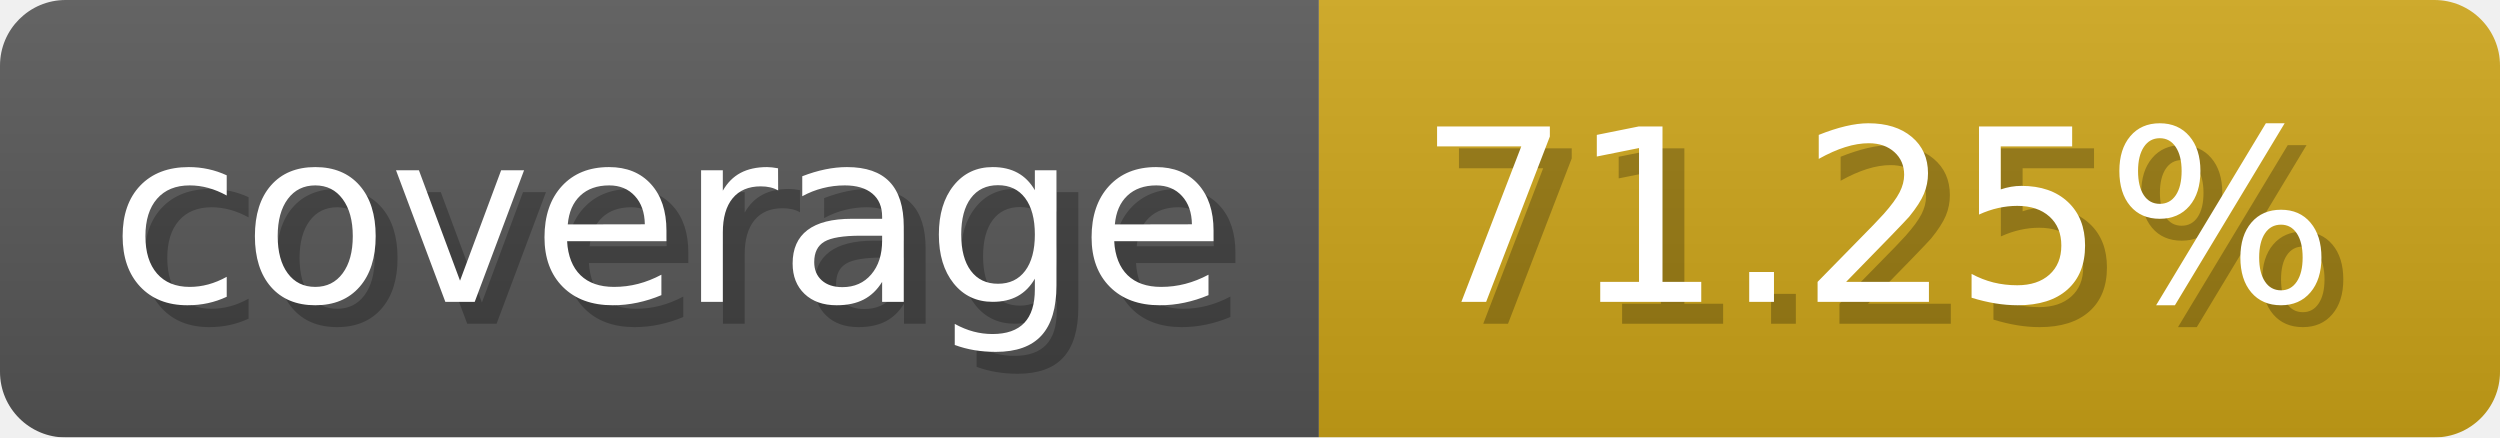
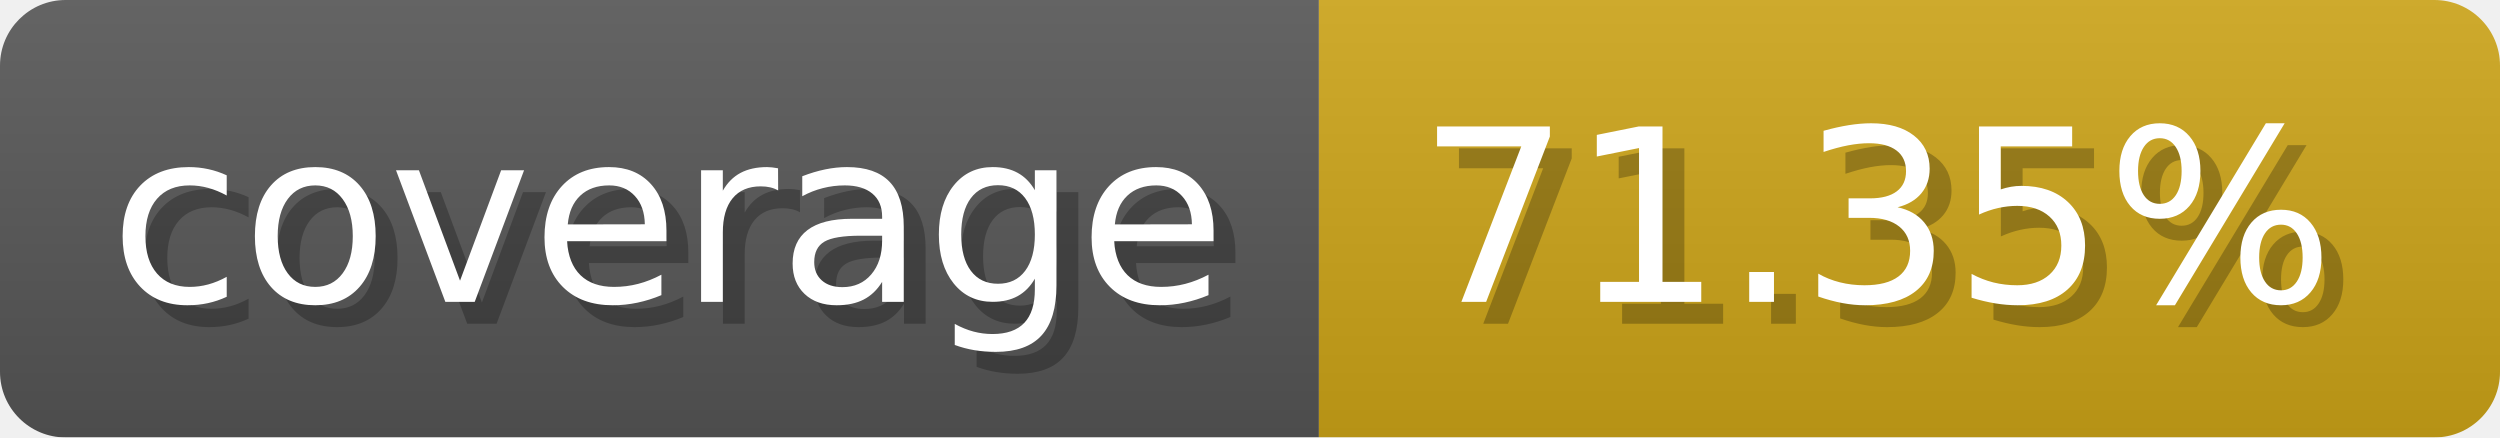
- <svg xmlns="http://www.w3.org/2000/svg" width="114.3" height="20" viewBox="0 0 1143 200" role="img" aria-label="coverage: 71.25%">
-   <linearGradient id="wJCQA" x2="0" y2="100%">
+ <svg xmlns="http://www.w3.org/2000/svg" width="114.3" height="20" viewBox="0 0 1143 200" role="img" aria-label="coverage: 71.35%">
+   <linearGradient id="rcYks" x2="0" y2="100%">
    <stop offset="0" stop-opacity=".1" stop-color="#EEE" />
    <stop offset="1" stop-opacity=".1" />
  </linearGradient>
-   <mask id="ttqng">
+   <mask id="ltVKl">
    <rect width="1143" height="200" rx="30" fill="#FFF" />
  </mask>
-   <g mask="url(#ttqng)">
+   <g mask="url(#ltVKl)">
    <rect width="603" height="200" fill="#555" />
    <rect width="540" height="200" fill="#cba317" x="603" />
-     <rect width="1143" height="200" fill="url(#wJCQA)" />
+     <rect width="1143" height="200" fill="url(#rcYks)" />
  </g>
  <g aria-hidden="true" fill="#fff" text-anchor="start" font-family="Verdana,DejaVu Sans,sans-serif" font-size="110">
    <text x="60" y="148" textLength="503" fill="#000" opacity="0.25">coverage</text>
    <text x="50" y="138" textLength="503">coverage</text>
-     <text x="658" y="148" textLength="440" fill="#000" opacity="0.25">71.25%</text>
-     <text x="648" y="138" textLength="440">71.25%</text>
+     <text x="658" y="148" textLength="440" fill="#000" opacity="0.25">71.35%</text>
+     <text x="648" y="138" textLength="440">71.35%</text>
  </g>
</svg>
